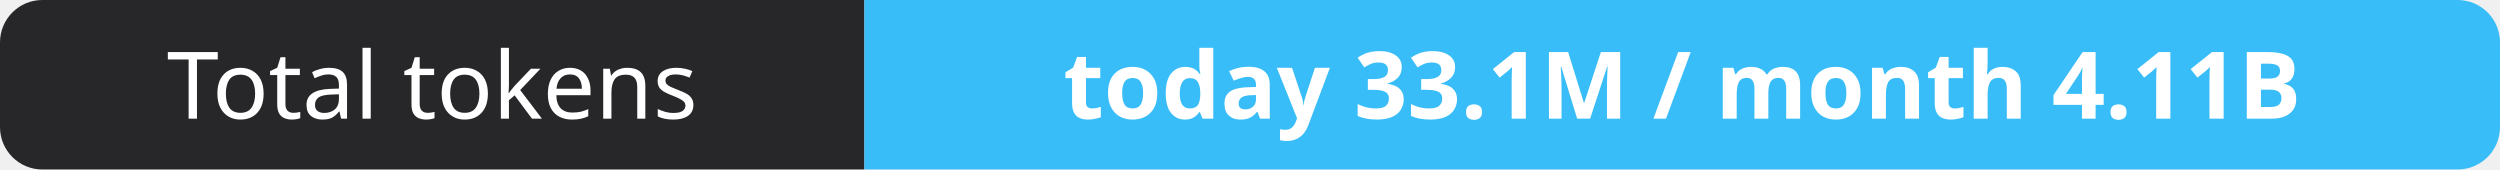
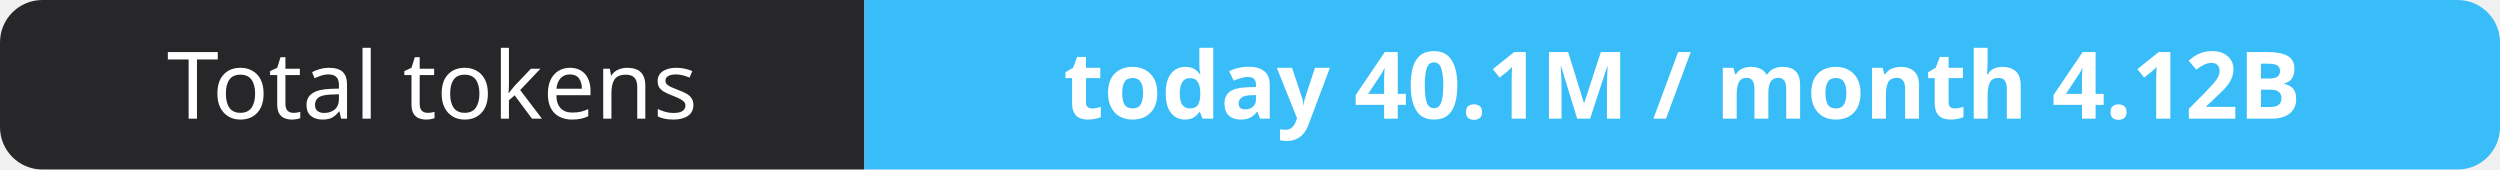
- <svg xmlns="http://www.w3.org/2000/svg" width="295" height="20" role="img" aria-label="Total tokens: today 33.1M / month 4.11B">
+ <svg xmlns="http://www.w3.org/2000/svg" width="295" height="20" role="img" aria-label="Total tokens: today 40.1M / month 4.12B">
  <clipPath id="r">
    <rect width="295" height="20" rx="5" fill="#fff" />
  </clipPath>
  <g clip-path="url(#r)">
    <rect width="102" height="20" fill="#27272a" />
    <rect x="102" width="193" height="20" fill="#38bdf8" />
  </g>
  <g fill="#fff" text-anchor="middle" font-family="Verdana,Geneva,sans-serif" font-size="11">
    <text x="51.0" y="14">Total tokens</text>
-     <text x="198.5" y="14" font-weight="700">today 33.1M / month 4.11B</text>
+     <text x="198.5" y="14" font-weight="700">today 40.1M / month 4.12B</text>
  </g>
</svg>
